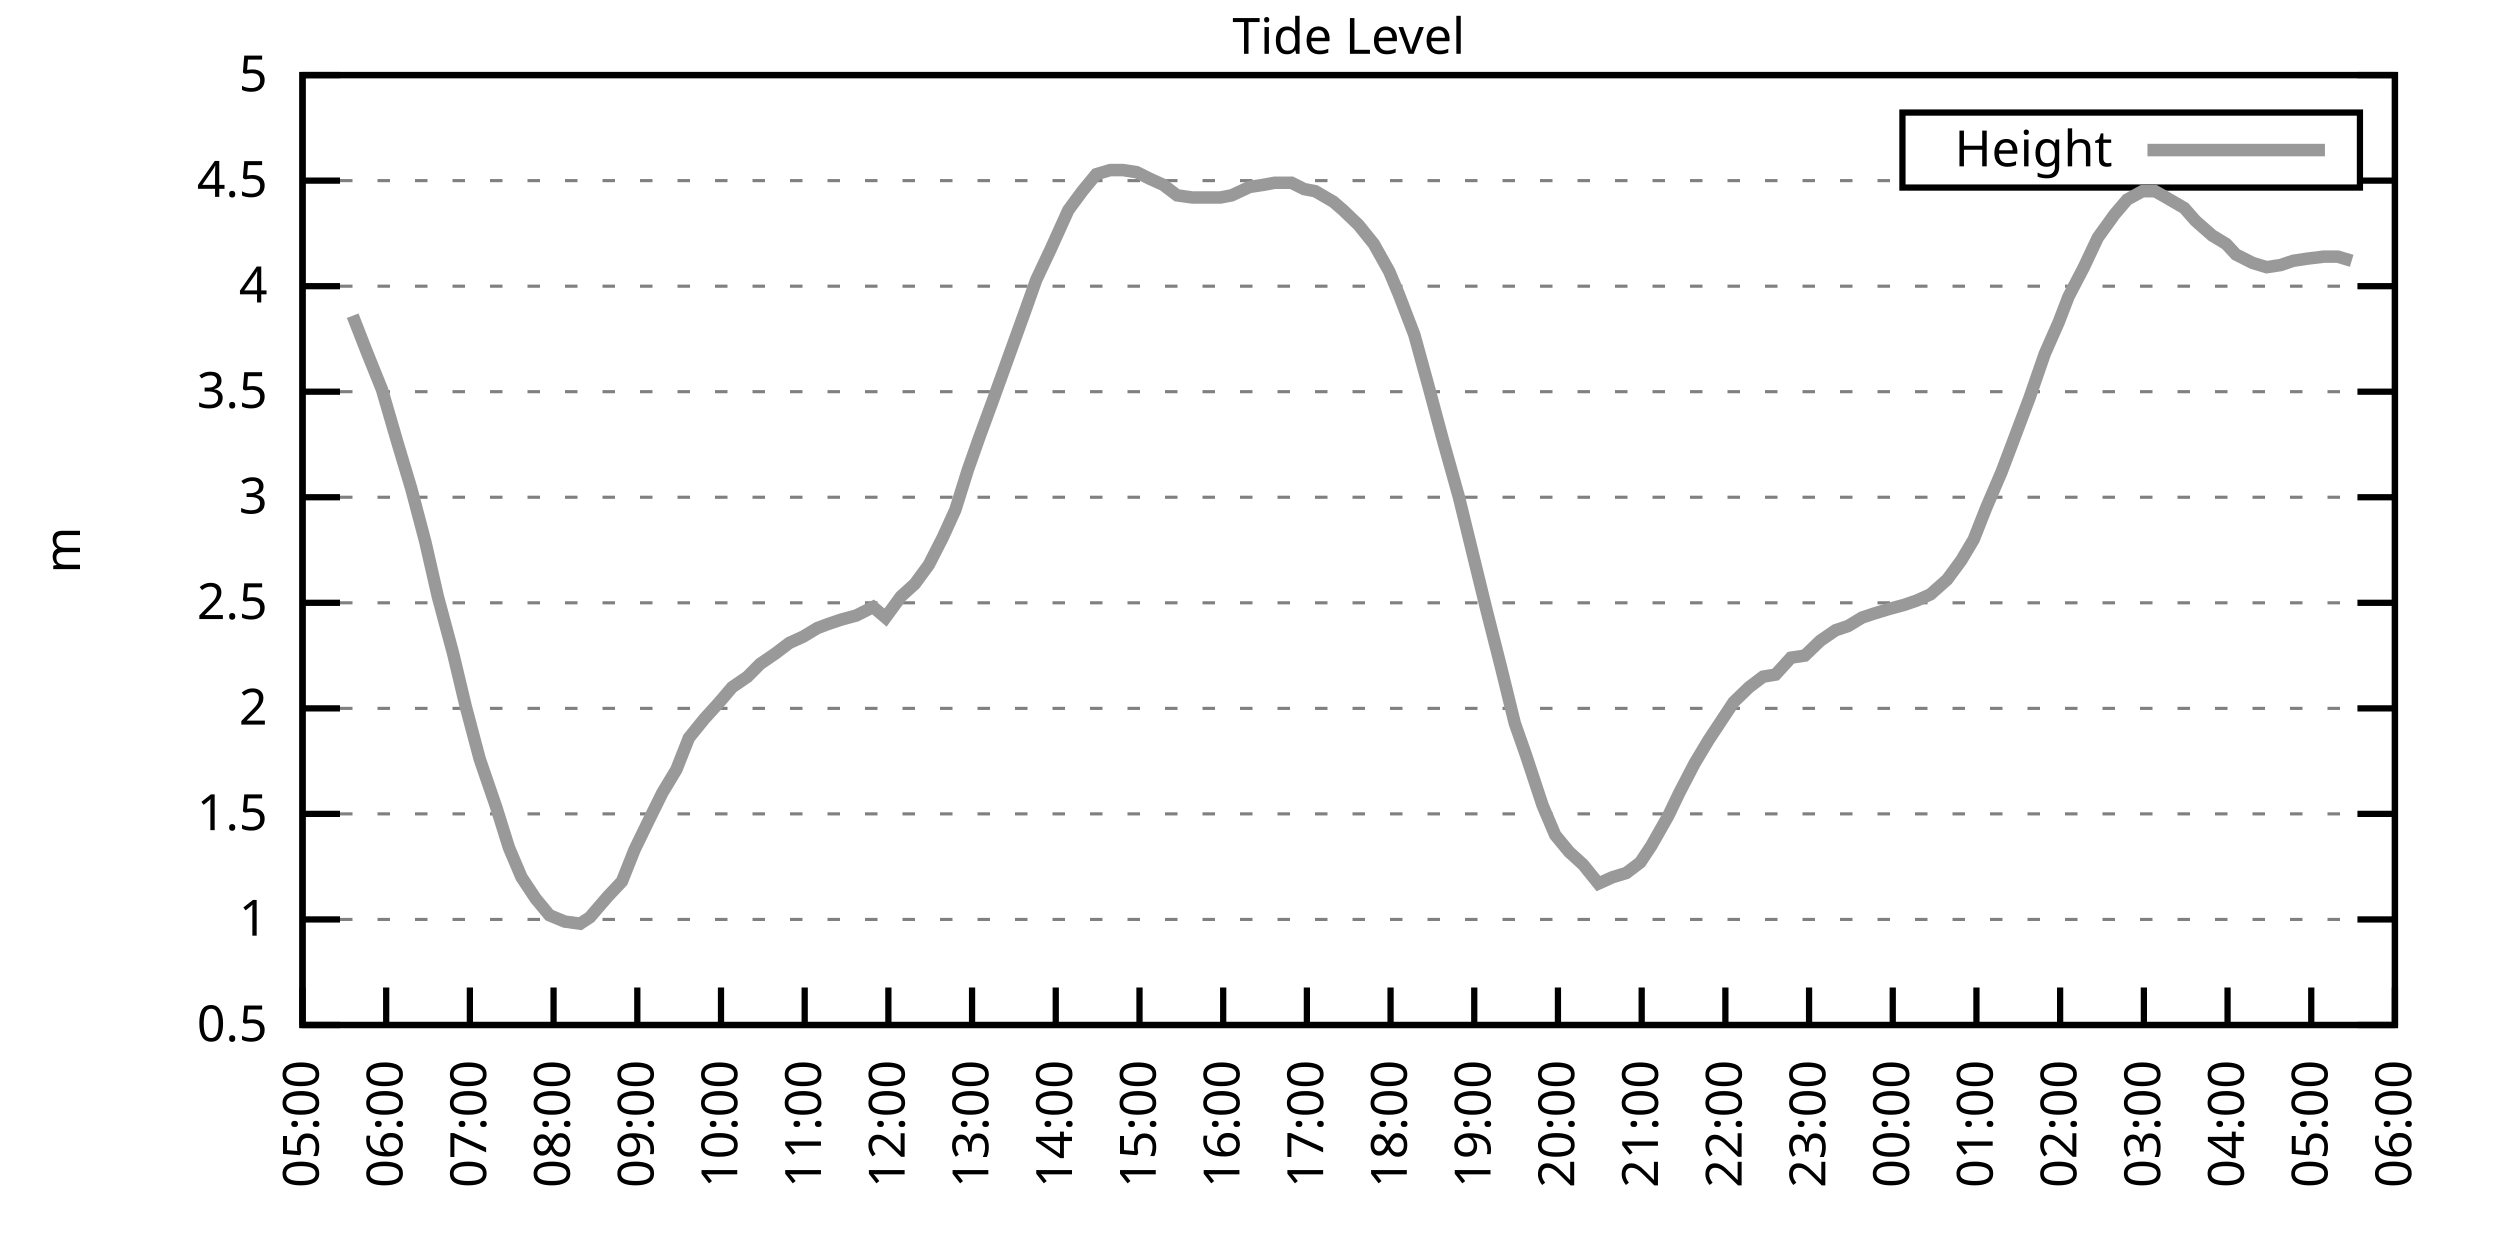
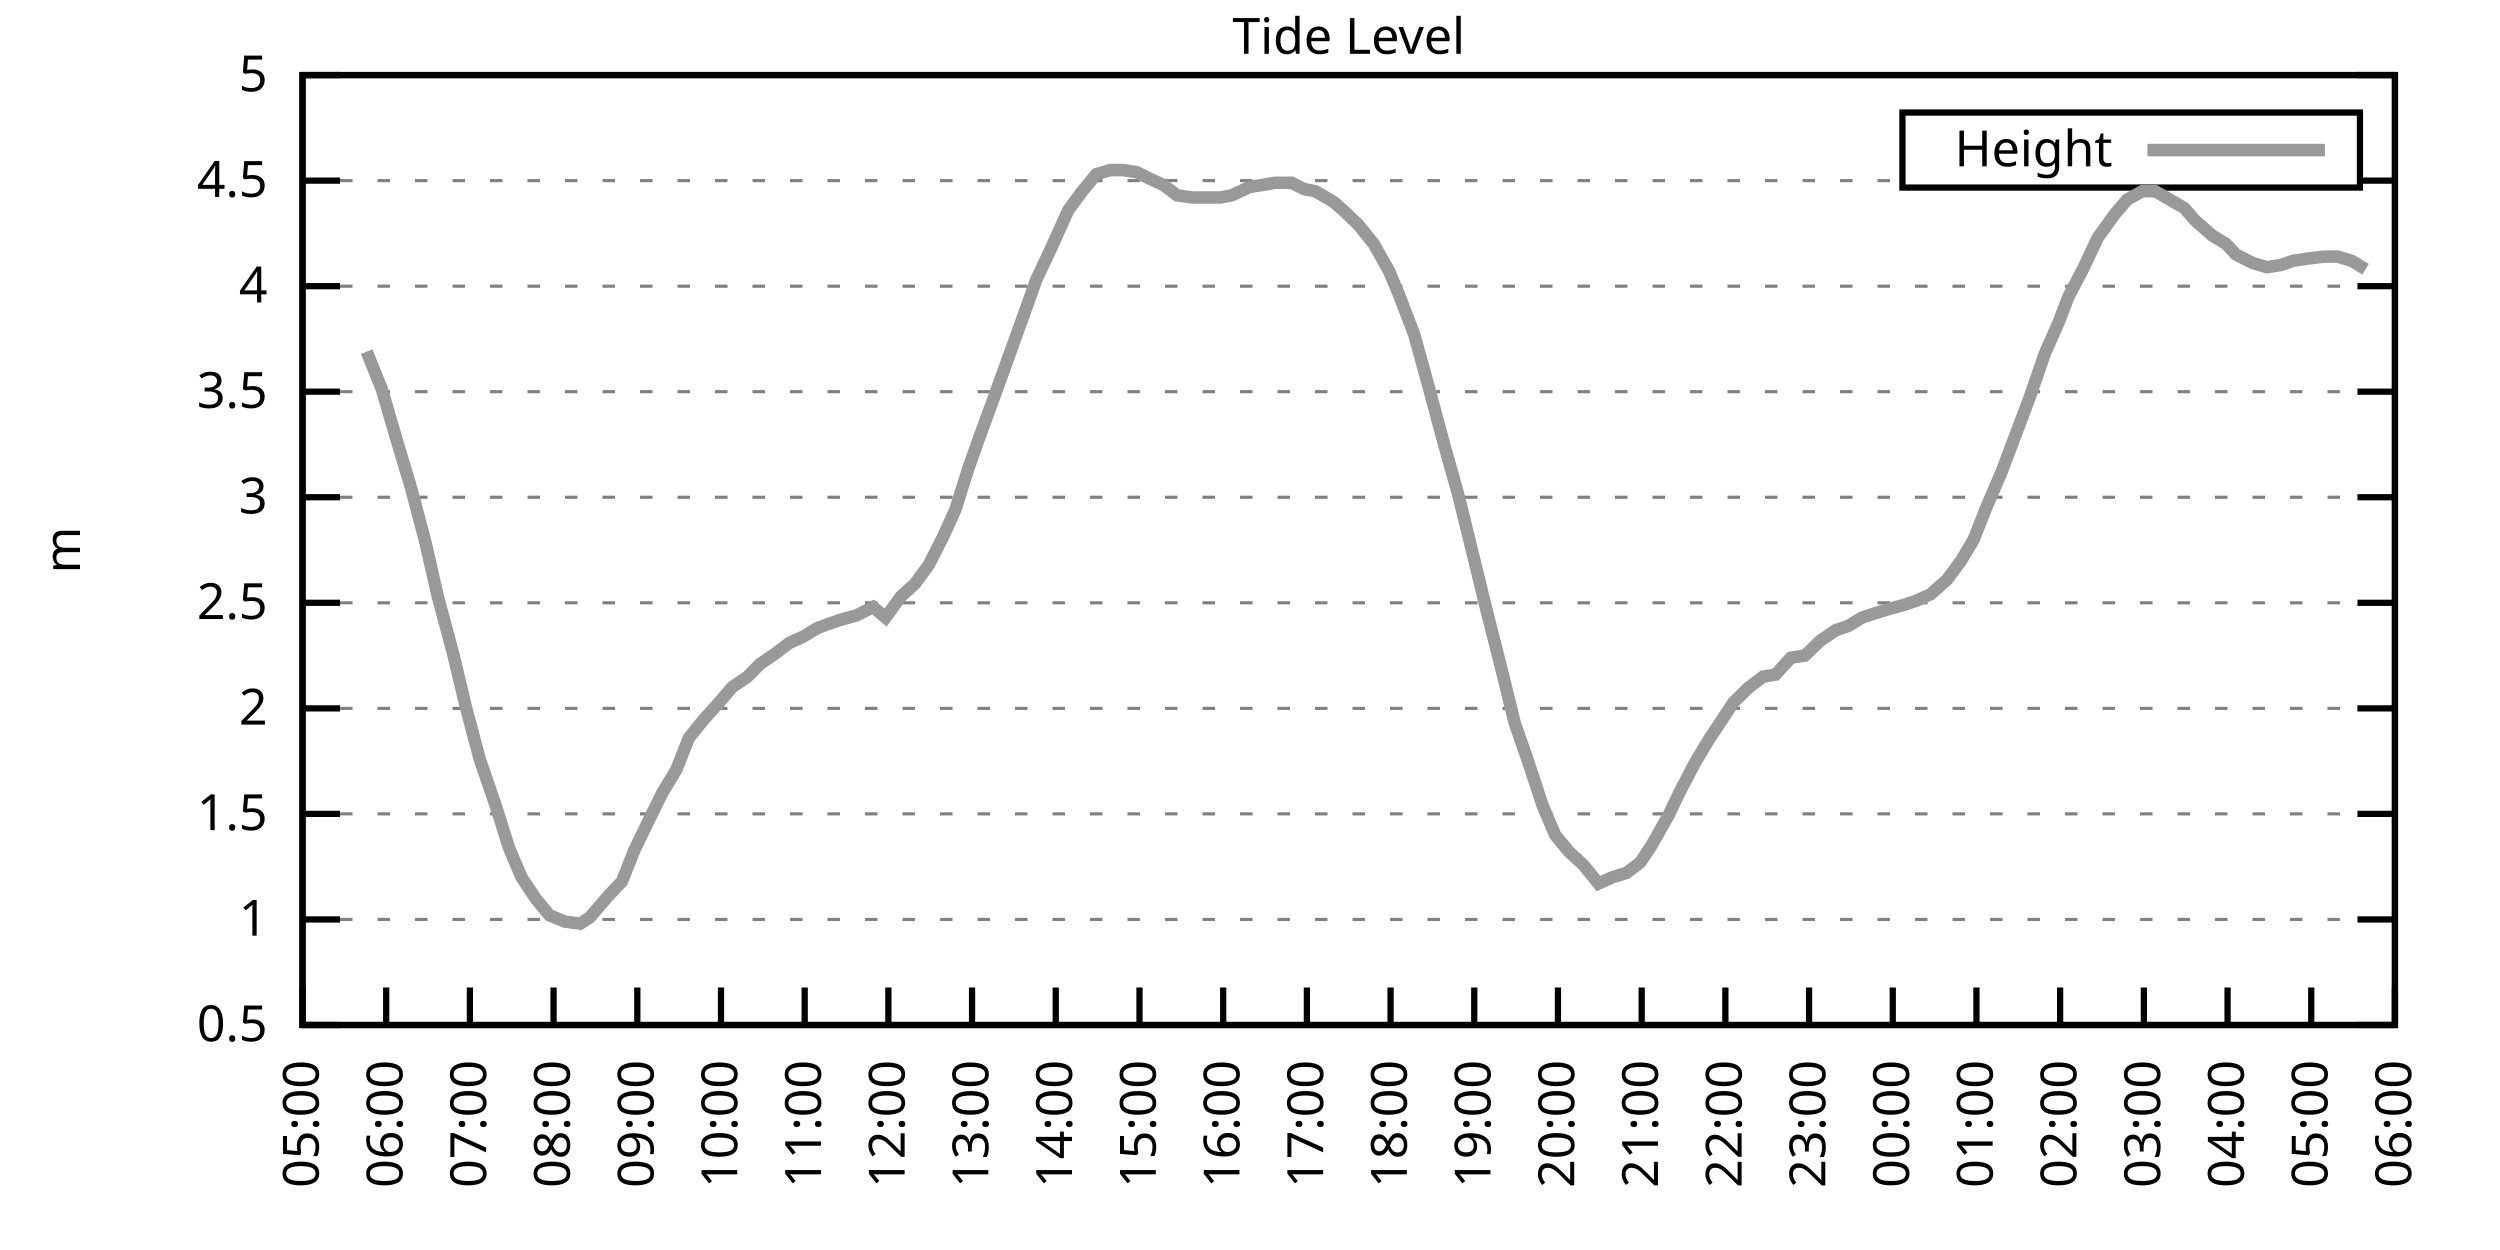
<svg xmlns="http://www.w3.org/2000/svg" xmlns:xlink="http://www.w3.org/1999/xlink" width="400" height="200" viewBox="0 0 400 200">
  <g id="gnuplot_canvas">
    <rect x="0" y="0" width="400" height="200" fill="none" />
    <defs>
      <circle id="gpDot" r="0.5" stroke-width="0.5" stroke="currentColor" />
      <path id="gpPt0" stroke-width="0.333" stroke="currentColor" d="M-1,0 h2 M0,-1 v2" />
      <path id="gpPt1" stroke-width="0.333" stroke="currentColor" d="M-1,-1 L1,1 M1,-1 L-1,1" />
      <path id="gpPt2" stroke-width="0.333" stroke="currentColor" d="M-1,0 L1,0 M0,-1 L0,1 M-1,-1 L1,1 M-1,1 L1,-1" />
      <rect id="gpPt3" stroke-width="0.333" stroke="currentColor" x="-1" y="-1" width="2" height="2" />
      <rect id="gpPt4" stroke-width="0.333" stroke="currentColor" fill="currentColor" x="-1" y="-1" width="2" height="2" />
      <circle id="gpPt5" stroke-width="0.333" stroke="currentColor" cx="0" cy="0" r="1" />
      <use xlink:href="#gpPt5" id="gpPt6" fill="currentColor" stroke="none" />
      <path id="gpPt7" stroke-width="0.333" stroke="currentColor" d="M0,-1.33 L-1.33,0.67 L1.33,0.67 z" />
      <use xlink:href="#gpPt7" id="gpPt8" fill="currentColor" stroke="none" />
      <use xlink:href="#gpPt7" id="gpPt9" stroke="currentColor" transform="rotate(180)" />
      <use xlink:href="#gpPt9" id="gpPt10" fill="currentColor" stroke="none" />
      <use xlink:href="#gpPt3" id="gpPt11" stroke="currentColor" transform="rotate(45)" />
      <use xlink:href="#gpPt11" id="gpPt12" fill="currentColor" stroke="none" />
      <path id="gpPt13" stroke-width="0.333" stroke="currentColor" d="M0,1.330 L1.265,0.411 L0.782,-1.067 L-0.782,-1.076 L-1.265,0.411 z" />
      <use xlink:href="#gpPt13" id="gpPt14" fill="currentColor" stroke="none" />
      <filter id="textbox" filterUnits="objectBoundingBox" x="0" y="0" height="1" width="1">
        <feFlood flood-color="white" flood-opacity="1" result="bgnd" />
        <feComposite in="SourceGraphic" in2="bgnd" operator="atop" />
      </filter>
      <filter id="greybox" filterUnits="objectBoundingBox" x="0" y="0" height="1" width="1">
        <feFlood flood-color="lightgrey" flood-opacity="1" result="grey" />
        <feComposite in="SourceGraphic" in2="grey" operator="atop" />
      </filter>
    </defs>
    <g fill="none" color="white" stroke="currentColor" stroke-width="1.00" stroke-linecap="butt" stroke-linejoin="miter">
</g>
    <g fill="none" color="black" stroke="currentColor" stroke-width="1.00" stroke-linecap="butt" stroke-linejoin="miter">
      <g stroke="none" shape-rendering="crispEdges">
        <polygon fill="rgb(255, 255, 255)" points="48.40,164.00 383.18,164.00 383.18,12.02 48.40,12.02 " />
      </g>
    </g>
    <g fill="none" color="black" stroke="currentColor" stroke-width="1.00" stroke-linecap="butt" stroke-linejoin="miter">
</g>
    <g fill="none" color="black" stroke="black" stroke-width="0.50" stroke-linecap="butt" stroke-linejoin="miter">
</g>
    <g fill="none" color="gray" stroke="currentColor" stroke-width="0.50" stroke-linecap="butt" stroke-linejoin="miter">
      <path stroke="gray" stroke-dasharray="2,4" class="gridline" d="M48.40,164.00 L383.19,164.00  " />
    </g>
    <g fill="none" color="gray" stroke="gray" stroke-width="1.00" stroke-linecap="butt" stroke-linejoin="miter">
</g>
    <g fill="none" color="black" stroke="currentColor" stroke-width="1.00" stroke-linecap="butt" stroke-linejoin="miter">
      <path stroke="black" d="M48.40,164.00 L54.40,164.00 M383.19,164.00 L377.19,164.00  " />
      <g transform="translate(42.80,166.60)" stroke="none" fill="black" font-family="Sans" font-size="8.00" text-anchor="end">
        <text>
          <tspan font-family="Sans"> 0.5</tspan>
        </text>
      </g>
    </g>
    <g fill="none" color="black" stroke="currentColor" stroke-width="1.00" stroke-linecap="butt" stroke-linejoin="miter">
</g>
    <g fill="none" color="black" stroke="black" stroke-width="0.50" stroke-linecap="butt" stroke-linejoin="miter">
</g>
    <g fill="none" color="gray" stroke="currentColor" stroke-width="0.50" stroke-linecap="butt" stroke-linejoin="miter">
      <path stroke="gray" stroke-dasharray="2,4" class="gridline" d="M48.40,147.11 L383.19,147.11  " />
    </g>
    <g fill="none" color="gray" stroke="gray" stroke-width="1.00" stroke-linecap="butt" stroke-linejoin="miter">
</g>
    <g fill="none" color="black" stroke="currentColor" stroke-width="1.00" stroke-linecap="butt" stroke-linejoin="miter">
      <path stroke="black" d="M48.40,147.11 L54.40,147.11 M383.19,147.11 L377.19,147.11  " />
      <g transform="translate(42.80,149.71)" stroke="none" fill="black" font-family="Sans" font-size="8.00" text-anchor="end">
        <text>
          <tspan font-family="Sans"> 1</tspan>
        </text>
      </g>
    </g>
    <g fill="none" color="black" stroke="currentColor" stroke-width="1.00" stroke-linecap="butt" stroke-linejoin="miter">
</g>
    <g fill="none" color="black" stroke="black" stroke-width="0.50" stroke-linecap="butt" stroke-linejoin="miter">
</g>
    <g fill="none" color="gray" stroke="currentColor" stroke-width="0.50" stroke-linecap="butt" stroke-linejoin="miter">
      <path stroke="gray" stroke-dasharray="2,4" class="gridline" d="M48.40,130.22 L383.19,130.22  " />
    </g>
    <g fill="none" color="gray" stroke="gray" stroke-width="1.00" stroke-linecap="butt" stroke-linejoin="miter">
</g>
    <g fill="none" color="black" stroke="currentColor" stroke-width="1.00" stroke-linecap="butt" stroke-linejoin="miter">
      <path stroke="black" d="M48.40,130.22 L54.40,130.22 M383.19,130.22 L377.19,130.22  " />
      <g transform="translate(42.80,132.82)" stroke="none" fill="black" font-family="Sans" font-size="8.00" text-anchor="end">
        <text>
          <tspan font-family="Sans"> 1.5</tspan>
        </text>
      </g>
    </g>
    <g fill="none" color="black" stroke="currentColor" stroke-width="1.00" stroke-linecap="butt" stroke-linejoin="miter">
</g>
    <g fill="none" color="black" stroke="black" stroke-width="0.50" stroke-linecap="butt" stroke-linejoin="miter">
</g>
    <g fill="none" color="gray" stroke="currentColor" stroke-width="0.50" stroke-linecap="butt" stroke-linejoin="miter">
      <path stroke="gray" stroke-dasharray="2,4" class="gridline" d="M48.40,113.34 L383.19,113.34  " />
    </g>
    <g fill="none" color="gray" stroke="gray" stroke-width="1.00" stroke-linecap="butt" stroke-linejoin="miter">
</g>
    <g fill="none" color="black" stroke="currentColor" stroke-width="1.00" stroke-linecap="butt" stroke-linejoin="miter">
      <path stroke="black" d="M48.40,113.34 L54.40,113.34 M383.19,113.34 L377.19,113.34  " />
      <g transform="translate(42.80,115.94)" stroke="none" fill="black" font-family="Sans" font-size="8.00" text-anchor="end">
        <text>
          <tspan font-family="Sans"> 2</tspan>
        </text>
      </g>
    </g>
    <g fill="none" color="black" stroke="currentColor" stroke-width="1.00" stroke-linecap="butt" stroke-linejoin="miter">
</g>
    <g fill="none" color="black" stroke="black" stroke-width="0.50" stroke-linecap="butt" stroke-linejoin="miter">
</g>
    <g fill="none" color="gray" stroke="currentColor" stroke-width="0.50" stroke-linecap="butt" stroke-linejoin="miter">
      <path stroke="gray" stroke-dasharray="2,4" class="gridline" d="M48.40,96.45 L383.19,96.45  " />
    </g>
    <g fill="none" color="gray" stroke="gray" stroke-width="1.00" stroke-linecap="butt" stroke-linejoin="miter">
</g>
    <g fill="none" color="black" stroke="currentColor" stroke-width="1.00" stroke-linecap="butt" stroke-linejoin="miter">
      <path stroke="black" d="M48.40,96.45 L54.40,96.45 M383.19,96.45 L377.19,96.45  " />
      <g transform="translate(42.80,99.05)" stroke="none" fill="black" font-family="Sans" font-size="8.00" text-anchor="end">
        <text>
          <tspan font-family="Sans"> 2.5</tspan>
        </text>
      </g>
    </g>
    <g fill="none" color="black" stroke="currentColor" stroke-width="1.00" stroke-linecap="butt" stroke-linejoin="miter">
</g>
    <g fill="none" color="black" stroke="black" stroke-width="0.50" stroke-linecap="butt" stroke-linejoin="miter">
</g>
    <g fill="none" color="gray" stroke="currentColor" stroke-width="0.50" stroke-linecap="butt" stroke-linejoin="miter">
      <path stroke="gray" stroke-dasharray="2,4" class="gridline" d="M48.40,79.56 L383.19,79.56  " />
    </g>
    <g fill="none" color="gray" stroke="gray" stroke-width="1.00" stroke-linecap="butt" stroke-linejoin="miter">
</g>
    <g fill="none" color="black" stroke="currentColor" stroke-width="1.00" stroke-linecap="butt" stroke-linejoin="miter">
      <path stroke="black" d="M48.40,79.56 L54.40,79.56 M383.19,79.56 L377.19,79.56  " />
      <g transform="translate(42.80,82.16)" stroke="none" fill="black" font-family="Sans" font-size="8.00" text-anchor="end">
        <text>
          <tspan font-family="Sans"> 3</tspan>
        </text>
      </g>
    </g>
    <g fill="none" color="black" stroke="currentColor" stroke-width="1.00" stroke-linecap="butt" stroke-linejoin="miter">
</g>
    <g fill="none" color="black" stroke="black" stroke-width="0.50" stroke-linecap="butt" stroke-linejoin="miter">
</g>
    <g fill="none" color="gray" stroke="currentColor" stroke-width="0.50" stroke-linecap="butt" stroke-linejoin="miter">
      <path stroke="gray" stroke-dasharray="2,4" class="gridline" d="M48.40,62.67 L383.19,62.67  " />
    </g>
    <g fill="none" color="gray" stroke="gray" stroke-width="1.00" stroke-linecap="butt" stroke-linejoin="miter">
</g>
    <g fill="none" color="black" stroke="currentColor" stroke-width="1.00" stroke-linecap="butt" stroke-linejoin="miter">
      <path stroke="black" d="M48.40,62.67 L54.40,62.67 M383.19,62.67 L377.19,62.67  " />
      <g transform="translate(42.80,65.27)" stroke="none" fill="black" font-family="Sans" font-size="8.00" text-anchor="end">
        <text>
          <tspan font-family="Sans"> 3.5</tspan>
        </text>
      </g>
    </g>
    <g fill="none" color="black" stroke="currentColor" stroke-width="1.00" stroke-linecap="butt" stroke-linejoin="miter">
</g>
    <g fill="none" color="black" stroke="black" stroke-width="0.50" stroke-linecap="butt" stroke-linejoin="miter">
</g>
    <g fill="none" color="gray" stroke="currentColor" stroke-width="0.50" stroke-linecap="butt" stroke-linejoin="miter">
      <path stroke="gray" stroke-dasharray="2,4" class="gridline" d="M48.40,45.79 L383.19,45.79  " />
    </g>
    <g fill="none" color="gray" stroke="gray" stroke-width="1.00" stroke-linecap="butt" stroke-linejoin="miter">
</g>
    <g fill="none" color="black" stroke="currentColor" stroke-width="1.00" stroke-linecap="butt" stroke-linejoin="miter">
      <path stroke="black" d="M48.40,45.79 L54.40,45.79 M383.19,45.79 L377.19,45.79  " />
      <g transform="translate(42.80,48.39)" stroke="none" fill="black" font-family="Sans" font-size="8.00" text-anchor="end">
        <text>
          <tspan font-family="Sans"> 4</tspan>
        </text>
      </g>
    </g>
    <g fill="none" color="black" stroke="currentColor" stroke-width="1.00" stroke-linecap="butt" stroke-linejoin="miter">
</g>
    <g fill="none" color="black" stroke="black" stroke-width="0.50" stroke-linecap="butt" stroke-linejoin="miter">
</g>
    <g fill="none" color="gray" stroke="currentColor" stroke-width="0.50" stroke-linecap="butt" stroke-linejoin="miter">
      <path stroke="gray" stroke-dasharray="2,4" class="gridline" d="M48.40,28.90 L304.39,28.90 M377.59,28.90 L383.19,28.90  " />
    </g>
    <g fill="none" color="gray" stroke="gray" stroke-width="1.00" stroke-linecap="butt" stroke-linejoin="miter">
</g>
    <g fill="none" color="black" stroke="currentColor" stroke-width="1.00" stroke-linecap="butt" stroke-linejoin="miter">
      <path stroke="black" d="M48.40,28.90 L54.40,28.90 M383.19,28.90 L377.19,28.90  " />
      <g transform="translate(42.80,31.50)" stroke="none" fill="black" font-family="Sans" font-size="8.00" text-anchor="end">
        <text>
          <tspan font-family="Sans"> 4.5</tspan>
        </text>
      </g>
    </g>
    <g fill="none" color="black" stroke="currentColor" stroke-width="1.00" stroke-linecap="butt" stroke-linejoin="miter">
</g>
    <g fill="none" color="black" stroke="black" stroke-width="0.50" stroke-linecap="butt" stroke-linejoin="miter">
</g>
    <g fill="none" color="gray" stroke="currentColor" stroke-width="0.50" stroke-linecap="butt" stroke-linejoin="miter">
      <path stroke="gray" stroke-dasharray="2,4" class="gridline" d="M48.40,12.01 L383.19,12.01  " />
    </g>
    <g fill="none" color="gray" stroke="gray" stroke-width="1.00" stroke-linecap="butt" stroke-linejoin="miter">
</g>
    <g fill="none" color="black" stroke="currentColor" stroke-width="1.00" stroke-linecap="butt" stroke-linejoin="miter">
      <path stroke="black" d="M48.40,12.01 L54.40,12.01 M383.19,12.01 L377.19,12.01  " />
      <g transform="translate(42.80,14.61)" stroke="none" fill="black" font-family="Sans" font-size="8.00" text-anchor="end">
        <text>
          <tspan font-family="Sans"> 5</tspan>
        </text>
      </g>
    </g>
    <g fill="none" color="black" stroke="currentColor" stroke-width="1.00" stroke-linecap="butt" stroke-linejoin="miter">
      <path stroke="black" d="M48.40,164.00 L48.40,158.00  " />
      <g transform="translate(51.00,169.60) rotate(270.00)" stroke="none" fill="black" font-family="Sans" font-size="8.00" text-anchor="end">
        <text>
          <tspan font-family="Sans">05:00</tspan>
        </text>
      </g>
    </g>
    <g fill="none" color="black" stroke="currentColor" stroke-width="1.00" stroke-linecap="butt" stroke-linejoin="miter">
      <path stroke="black" d="M61.79,164.00 L61.79,158.00  " />
      <g transform="translate(64.39,169.60) rotate(270.00)" stroke="none" fill="black" font-family="Sans" font-size="8.00" text-anchor="end">
        <text>
          <tspan font-family="Sans">06:00</tspan>
        </text>
      </g>
    </g>
    <g fill="none" color="black" stroke="currentColor" stroke-width="1.00" stroke-linecap="butt" stroke-linejoin="miter">
      <path stroke="black" d="M75.18,164.00 L75.18,158.00  " />
      <g transform="translate(77.78,169.60) rotate(270.00)" stroke="none" fill="black" font-family="Sans" font-size="8.00" text-anchor="end">
        <text>
          <tspan font-family="Sans">07:00</tspan>
        </text>
      </g>
    </g>
    <g fill="none" color="black" stroke="currentColor" stroke-width="1.00" stroke-linecap="butt" stroke-linejoin="miter">
      <path stroke="black" d="M88.57,164.00 L88.57,158.00  " />
      <g transform="translate(91.17,169.60) rotate(270.00)" stroke="none" fill="black" font-family="Sans" font-size="8.00" text-anchor="end">
        <text>
          <tspan font-family="Sans">08:00</tspan>
        </text>
      </g>
    </g>
    <g fill="none" color="black" stroke="currentColor" stroke-width="1.00" stroke-linecap="butt" stroke-linejoin="miter">
      <path stroke="black" d="M101.97,164.00 L101.97,158.00  " />
      <g transform="translate(104.57,169.60) rotate(270.00)" stroke="none" fill="black" font-family="Sans" font-size="8.00" text-anchor="end">
        <text>
          <tspan font-family="Sans">09:00</tspan>
        </text>
      </g>
    </g>
    <g fill="none" color="black" stroke="currentColor" stroke-width="1.00" stroke-linecap="butt" stroke-linejoin="miter">
      <path stroke="black" d="M115.36,164.00 L115.36,158.00  " />
      <g transform="translate(117.96,169.60) rotate(270.00)" stroke="none" fill="black" font-family="Sans" font-size="8.00" text-anchor="end">
        <text>
          <tspan font-family="Sans">10:00</tspan>
        </text>
      </g>
    </g>
    <g fill="none" color="black" stroke="currentColor" stroke-width="1.00" stroke-linecap="butt" stroke-linejoin="miter">
      <path stroke="black" d="M128.75,164.00 L128.75,158.00  " />
      <g transform="translate(131.35,169.60) rotate(270.00)" stroke="none" fill="black" font-family="Sans" font-size="8.00" text-anchor="end">
        <text>
          <tspan font-family="Sans">11:00</tspan>
        </text>
      </g>
    </g>
    <g fill="none" color="black" stroke="currentColor" stroke-width="1.00" stroke-linecap="butt" stroke-linejoin="miter">
      <path stroke="black" d="M142.14,164.00 L142.14,158.00  " />
      <g transform="translate(144.74,169.60) rotate(270.00)" stroke="none" fill="black" font-family="Sans" font-size="8.00" text-anchor="end">
        <text>
          <tspan font-family="Sans">12:00</tspan>
        </text>
      </g>
    </g>
    <g fill="none" color="black" stroke="currentColor" stroke-width="1.00" stroke-linecap="butt" stroke-linejoin="miter">
      <path stroke="black" d="M155.53,164.00 L155.53,158.00  " />
      <g transform="translate(158.13,169.60) rotate(270.00)" stroke="none" fill="black" font-family="Sans" font-size="8.00" text-anchor="end">
        <text>
          <tspan font-family="Sans">13:00</tspan>
        </text>
      </g>
    </g>
    <g fill="none" color="black" stroke="currentColor" stroke-width="1.00" stroke-linecap="butt" stroke-linejoin="miter">
      <path stroke="black" d="M168.92,164.00 L168.92,158.00  " />
      <g transform="translate(171.52,169.60) rotate(270.00)" stroke="none" fill="black" font-family="Sans" font-size="8.00" text-anchor="end">
        <text>
          <tspan font-family="Sans">14:00</tspan>
        </text>
      </g>
    </g>
    <g fill="none" color="black" stroke="currentColor" stroke-width="1.00" stroke-linecap="butt" stroke-linejoin="miter">
      <path stroke="black" d="M182.32,164.00 L182.32,158.00  " />
      <g transform="translate(184.92,169.60) rotate(270.00)" stroke="none" fill="black" font-family="Sans" font-size="8.00" text-anchor="end">
        <text>
          <tspan font-family="Sans">15:00</tspan>
        </text>
      </g>
    </g>
    <g fill="none" color="black" stroke="currentColor" stroke-width="1.00" stroke-linecap="butt" stroke-linejoin="miter">
      <path stroke="black" d="M195.71,164.00 L195.71,158.00  " />
      <g transform="translate(198.31,169.60) rotate(270.00)" stroke="none" fill="black" font-family="Sans" font-size="8.00" text-anchor="end">
        <text>
          <tspan font-family="Sans">16:00</tspan>
        </text>
      </g>
    </g>
    <g fill="none" color="black" stroke="currentColor" stroke-width="1.00" stroke-linecap="butt" stroke-linejoin="miter">
      <path stroke="black" d="M209.10,164.00 L209.10,158.00  " />
      <g transform="translate(211.70,169.60) rotate(270.00)" stroke="none" fill="black" font-family="Sans" font-size="8.00" text-anchor="end">
        <text>
          <tspan font-family="Sans">17:00</tspan>
        </text>
      </g>
    </g>
    <g fill="none" color="black" stroke="currentColor" stroke-width="1.00" stroke-linecap="butt" stroke-linejoin="miter">
      <path stroke="black" d="M222.49,164.00 L222.49,158.00  " />
      <g transform="translate(225.09,169.60) rotate(270.00)" stroke="none" fill="black" font-family="Sans" font-size="8.00" text-anchor="end">
        <text>
          <tspan font-family="Sans">18:00</tspan>
        </text>
      </g>
    </g>
    <g fill="none" color="black" stroke="currentColor" stroke-width="1.00" stroke-linecap="butt" stroke-linejoin="miter">
      <path stroke="black" d="M235.88,164.00 L235.88,158.00  " />
      <g transform="translate(238.48,169.60) rotate(270.00)" stroke="none" fill="black" font-family="Sans" font-size="8.00" text-anchor="end">
        <text>
          <tspan font-family="Sans">19:00</tspan>
        </text>
      </g>
    </g>
    <g fill="none" color="black" stroke="currentColor" stroke-width="1.00" stroke-linecap="butt" stroke-linejoin="miter">
      <path stroke="black" d="M249.27,164.00 L249.27,158.00  " />
      <g transform="translate(251.87,169.60) rotate(270.00)" stroke="none" fill="black" font-family="Sans" font-size="8.00" text-anchor="end">
        <text>
          <tspan font-family="Sans">20:00</tspan>
        </text>
      </g>
    </g>
    <g fill="none" color="black" stroke="currentColor" stroke-width="1.00" stroke-linecap="butt" stroke-linejoin="miter">
      <path stroke="black" d="M262.67,164.00 L262.67,158.00  " />
      <g transform="translate(265.27,169.60) rotate(270.00)" stroke="none" fill="black" font-family="Sans" font-size="8.00" text-anchor="end">
        <text>
          <tspan font-family="Sans">21:00</tspan>
        </text>
      </g>
    </g>
    <g fill="none" color="black" stroke="currentColor" stroke-width="1.00" stroke-linecap="butt" stroke-linejoin="miter">
      <path stroke="black" d="M276.06,164.00 L276.06,158.00  " />
      <g transform="translate(278.66,169.60) rotate(270.00)" stroke="none" fill="black" font-family="Sans" font-size="8.00" text-anchor="end">
        <text>
          <tspan font-family="Sans">22:00</tspan>
        </text>
      </g>
    </g>
    <g fill="none" color="black" stroke="currentColor" stroke-width="1.00" stroke-linecap="butt" stroke-linejoin="miter">
      <path stroke="black" d="M289.45,164.00 L289.45,158.00  " />
      <g transform="translate(292.05,169.60) rotate(270.00)" stroke="none" fill="black" font-family="Sans" font-size="8.00" text-anchor="end">
        <text>
          <tspan font-family="Sans">23:00</tspan>
        </text>
      </g>
    </g>
    <g fill="none" color="black" stroke="currentColor" stroke-width="1.00" stroke-linecap="butt" stroke-linejoin="miter">
      <path stroke="black" d="M302.84,164.00 L302.84,158.00  " />
      <g transform="translate(305.44,169.60) rotate(270.00)" stroke="none" fill="black" font-family="Sans" font-size="8.00" text-anchor="end">
        <text>
          <tspan font-family="Sans">00:00</tspan>
        </text>
      </g>
    </g>
    <g fill="none" color="black" stroke="currentColor" stroke-width="1.00" stroke-linecap="butt" stroke-linejoin="miter">
      <path stroke="black" d="M316.23,164.00 L316.23,158.00  " />
      <g transform="translate(318.83,169.60) rotate(270.00)" stroke="none" fill="black" font-family="Sans" font-size="8.00" text-anchor="end">
        <text>
          <tspan font-family="Sans">01:00</tspan>
        </text>
      </g>
    </g>
    <g fill="none" color="black" stroke="currentColor" stroke-width="1.00" stroke-linecap="butt" stroke-linejoin="miter">
      <path stroke="black" d="M329.62,164.00 L329.62,158.00  " />
      <g transform="translate(332.22,169.60) rotate(270.00)" stroke="none" fill="black" font-family="Sans" font-size="8.00" text-anchor="end">
        <text>
          <tspan font-family="Sans">02:00</tspan>
        </text>
      </g>
    </g>
    <g fill="none" color="black" stroke="currentColor" stroke-width="1.00" stroke-linecap="butt" stroke-linejoin="miter">
      <path stroke="black" d="M343.02,164.00 L343.02,158.00  " />
      <g transform="translate(345.62,169.60) rotate(270.00)" stroke="none" fill="black" font-family="Sans" font-size="8.00" text-anchor="end">
        <text>
          <tspan font-family="Sans">03:00</tspan>
        </text>
      </g>
    </g>
    <g fill="none" color="black" stroke="currentColor" stroke-width="1.00" stroke-linecap="butt" stroke-linejoin="miter">
      <path stroke="black" d="M356.41,164.00 L356.41,158.00  " />
      <g transform="translate(359.01,169.60) rotate(270.00)" stroke="none" fill="black" font-family="Sans" font-size="8.00" text-anchor="end">
        <text>
          <tspan font-family="Sans">04:00</tspan>
        </text>
      </g>
    </g>
    <g fill="none" color="black" stroke="currentColor" stroke-width="1.00" stroke-linecap="butt" stroke-linejoin="miter">
      <path stroke="black" d="M369.80,164.00 L369.80,158.00  " />
      <g transform="translate(372.40,169.60) rotate(270.00)" stroke="none" fill="black" font-family="Sans" font-size="8.00" text-anchor="end">
        <text>
          <tspan font-family="Sans">05:00</tspan>
        </text>
      </g>
    </g>
    <g fill="none" color="black" stroke="currentColor" stroke-width="1.00" stroke-linecap="butt" stroke-linejoin="miter">
      <path stroke="black" d="M383.19,164.00 L383.19,158.00  " />
      <g transform="translate(385.79,169.60) rotate(270.00)" stroke="none" fill="black" font-family="Sans" font-size="8.00" text-anchor="end">
        <text>
          <tspan font-family="Sans">06:00</tspan>
        </text>
      </g>
    </g>
    <g fill="none" color="black" stroke="currentColor" stroke-width="1.00" stroke-linecap="butt" stroke-linejoin="miter">
</g>
    <g fill="none" color="black" stroke="currentColor" stroke-width="1.00" stroke-linecap="butt" stroke-linejoin="miter">
      <path stroke="black" d="M48.40,12.01 L48.40,164.00 L383.19,164.00 L383.19,12.01 L48.40,12.01 Z  " />
    </g>
    <g fill="none" color="black" stroke="currentColor" stroke-width="1.00" stroke-linecap="butt" stroke-linejoin="miter">
</g>
    <g fill="none" color="black" stroke="currentColor" stroke-width="1.00" stroke-linecap="butt" stroke-linejoin="miter">
      <path stroke="black" d="M304.39,30.01 L304.39,18.01 L377.59,18.01 L377.59,30.01 L304.39,30.01 Z  " />
    </g>
    <g id="Tide_level_plot_1">
      <g fill="none" color="white" stroke="black" stroke-width="2.00" stroke-linecap="butt" stroke-linejoin="miter">
</g>
      <g fill="none" color="black" stroke="currentColor" stroke-width="2.00" stroke-linecap="butt" stroke-linejoin="miter">
        <g transform="translate(337.99,26.61)" stroke="none" fill="black" font-family="Sans" font-size="8.00" text-anchor="end">
          <text>
            <tspan font-family="Sans">Height</tspan>
          </text>
        </g>
      </g>
      <g fill="none" color="black" stroke="currentColor" stroke-width="2.00" stroke-linecap="butt" stroke-linejoin="miter">
-         <path stroke="rgb(153, 153, 153)" d="M343.59,24.01 L371.99,24.01 M56.43,50.51 L58.67,56.26 L61.12,62.34 L63.58,70.78 L65.81,78.21 L68.04,86.65   L70.05,95.44 L72.50,104.56 L74.51,113.00 L76.75,121.44 L79.42,129.21 L81.43,135.63 L83.44,140.36 L85.67,143.73   L87.91,146.44 L90.36,147.45 L92.82,147.79 L94.38,146.77 L97.28,143.40 L99.51,141.03 L101.52,135.97 L103.98,130.90   L105.98,126.85 L108.22,123.13 L110.22,118.07 L112.68,115.03 L115.13,112.32 L117.14,109.96 L119.60,108.27 L121.61,106.24   L124.06,104.56 L126.29,102.87 L128.53,101.85 L130.76,100.50 L132.54,99.83 L134.55,99.15 L137.01,98.48 L139.69,97.12   L141.69,98.81 L144.15,95.44 L146.38,93.41 L148.61,90.37 L150.85,85.98 L152.85,81.59 L154.86,75.17 L156.65,70.10   L158.88,64.02 L161.56,56.59 L164.24,49.16 L165.80,44.77 L168.03,40.04 L170.93,33.63 L173.17,30.59 L175.40,27.88   L177.63,27.21 L179.64,27.21 L181.87,27.55 L183.88,28.56 L186.11,29.57 L188.34,31.26 L190.80,31.60 L193.03,31.60   L195.26,31.60 L197.05,31.26 L199.95,29.91 L202.18,29.57 L203.97,29.24 L206.64,29.24 L208.65,30.25 L210.44,30.59   L213.34,32.28 L214.90,33.63 L217.36,35.99 L219.81,39.03 L222.27,43.42 L223.83,47.14 L226.29,53.55 L228.52,61.66   L230.97,70.78 L233.43,79.56 L235.66,88.68 L237.89,97.80 L240.12,106.58 L242.36,115.70 L244.14,120.77 L246.82,128.87   L248.83,133.60 L251.06,136.30 L253.29,138.33 L255.75,141.37 L257.98,140.36 L260.21,139.68 L262.44,137.99 L264.23,135.29   L266.91,130.56 L268.69,126.85 L271.15,122.12 L273.38,118.40 L275.61,115.03 L277.40,112.32 L279.85,109.96 L282.08,108.27   L284.09,107.93 L286.55,105.23 L288.78,104.89 L291.23,102.53 L293.69,100.84 L295.70,100.16 L297.93,98.81 L299.94,98.14   L302.17,97.46 L304.63,96.79 L306.63,96.11 L308.87,95.10 L311.54,92.73 L313.78,89.69 L315.79,86.32 L317.79,81.25   L320.25,75.51 L322.04,70.78 L324.71,63.69 L327.17,56.59 L329.40,51.53 L330.96,47.47 L333.42,42.75 L335.65,38.02   L338.33,34.30 L340.34,31.94 L342.79,30.59 L344.80,30.59 L346.59,31.60 L349.49,33.29 L351.27,35.32 L353.95,37.68   L356.18,39.03 L357.75,40.72 L360.42,42.07 L362.66,42.75 L364.89,42.41 L366.90,41.73 L369.13,41.39 L371.81,41.06   L374.04,41.06 L376.27,41.73  " />
+         <path stroke="rgb(153, 153, 153)" d="M343.59,24.01 L371.99,24.01 M58.67,56.26 L61.12,62.34 L63.58,70.78 L65.81,78.21 L68.04,86.65 L70.05,95.44   L72.50,104.56 L74.51,113.00 L76.75,121.44 L79.42,129.21 L81.43,135.63 L83.44,140.36 L85.67,143.73 L87.91,146.44   L90.36,147.45 L92.82,147.79 L94.38,146.77 L97.28,143.40 L99.51,141.03 L101.52,135.97 L103.98,130.90 L105.98,126.85   L108.22,123.13 L110.22,118.07 L112.68,115.03 L115.13,112.32 L117.14,109.96 L119.60,108.27 L121.61,106.24 L124.06,104.56   L126.29,102.87 L128.53,101.85 L130.76,100.50 L132.54,99.83 L134.55,99.15 L137.01,98.48 L139.69,97.12 L141.69,98.81   L144.15,95.44 L146.38,93.41 L148.61,90.37 L150.85,85.98 L152.85,81.59 L154.86,75.17 L156.65,70.10 L158.88,64.02   L161.56,56.59 L164.24,49.16 L165.80,44.77 L168.03,40.04 L170.93,33.63 L173.17,30.59 L175.40,27.88 L177.63,27.21   L179.64,27.21 L181.87,27.55 L183.88,28.56 L186.11,29.57 L188.34,31.26 L190.80,31.60 L193.03,31.60 L195.26,31.60   L197.05,31.26 L199.95,29.91 L202.18,29.57 L203.97,29.24 L206.64,29.24 L208.65,30.25 L210.44,30.59 L213.34,32.28   L214.90,33.63 L217.36,35.99 L219.81,39.03 L222.27,43.42 L223.83,47.14 L226.29,53.55 L228.52,61.66 L230.97,70.78   L233.43,79.56 L235.66,88.68 L237.89,97.80 L240.12,106.58 L242.36,115.70 L244.14,120.77 L246.82,128.87 L248.83,133.60   L251.06,136.30 L253.29,138.33 L255.75,141.37 L257.98,140.36 L260.21,139.68 L262.44,137.99 L264.23,135.29 L266.91,130.56   L268.69,126.85 L271.15,122.12 L273.38,118.40 L275.61,115.03 L277.40,112.32 L279.85,109.96 L282.08,108.27 L284.09,107.93   L286.55,105.23 L288.78,104.89 L291.23,102.53 L293.69,100.84 L295.70,100.16 L297.93,98.81 L299.94,98.14 L302.17,97.46   L304.63,96.79 L306.63,96.11 L308.87,95.10 L311.54,92.73 L313.78,89.69 L315.79,86.32 L317.79,81.25 L320.25,75.51   L322.04,70.78 L324.71,63.69 L327.17,56.59 L329.40,51.53 L330.96,47.47 L333.42,42.75 L335.65,38.02 L338.33,34.30   L340.34,31.94 L342.79,30.59 L344.80,30.59 L346.59,31.60 L349.49,33.29 L351.27,35.32 L353.95,37.68 L356.18,39.03   L357.75,40.72 L360.42,42.07 L362.66,42.75 L364.89,42.41 L366.90,41.73 L369.13,41.39 L371.81,41.06 L374.04,41.06   L376.27,41.73 L378.50,43.08  " />
      </g>
    </g>
    <g fill="none" color="black" stroke="currentColor" stroke-width="2.00" stroke-linecap="butt" stroke-linejoin="miter">
</g>
    <g fill="none" color="black" stroke="black" stroke-width="1.00" stroke-linecap="butt" stroke-linejoin="miter">
</g>
    <g fill="none" color="black" stroke="currentColor" stroke-width="1.00" stroke-linecap="butt" stroke-linejoin="miter">
      <path stroke="black" d="M48.40,12.01 L48.40,164.00 L383.19,164.00 L383.19,12.01 L48.40,12.01 Z  " />
      <g transform="translate(12.80,88.01) rotate(270.00)" stroke="none" fill="black" font-family="Sans" font-size="8.00" text-anchor="middle">
        <text>
          <tspan font-family="Sans">m</tspan>
        </text>
      </g>
    </g>
    <g fill="none" color="black" stroke="currentColor" stroke-width="1.00" stroke-linecap="butt" stroke-linejoin="miter">
</g>
    <g fill="none" color="black" stroke="currentColor" stroke-width="1.00" stroke-linecap="butt" stroke-linejoin="miter">
      <g transform="translate(215.79,8.61)" stroke="none" fill="black" font-family="Sans" font-size="8.00" text-anchor="middle">
        <text>
          <tspan font-family="Sans">Tide Level</tspan>
        </text>
      </g>
    </g>
    <g fill="none" color="black" stroke="currentColor" stroke-width="1.00" stroke-linecap="butt" stroke-linejoin="miter">
</g>
  </g>
</svg>
